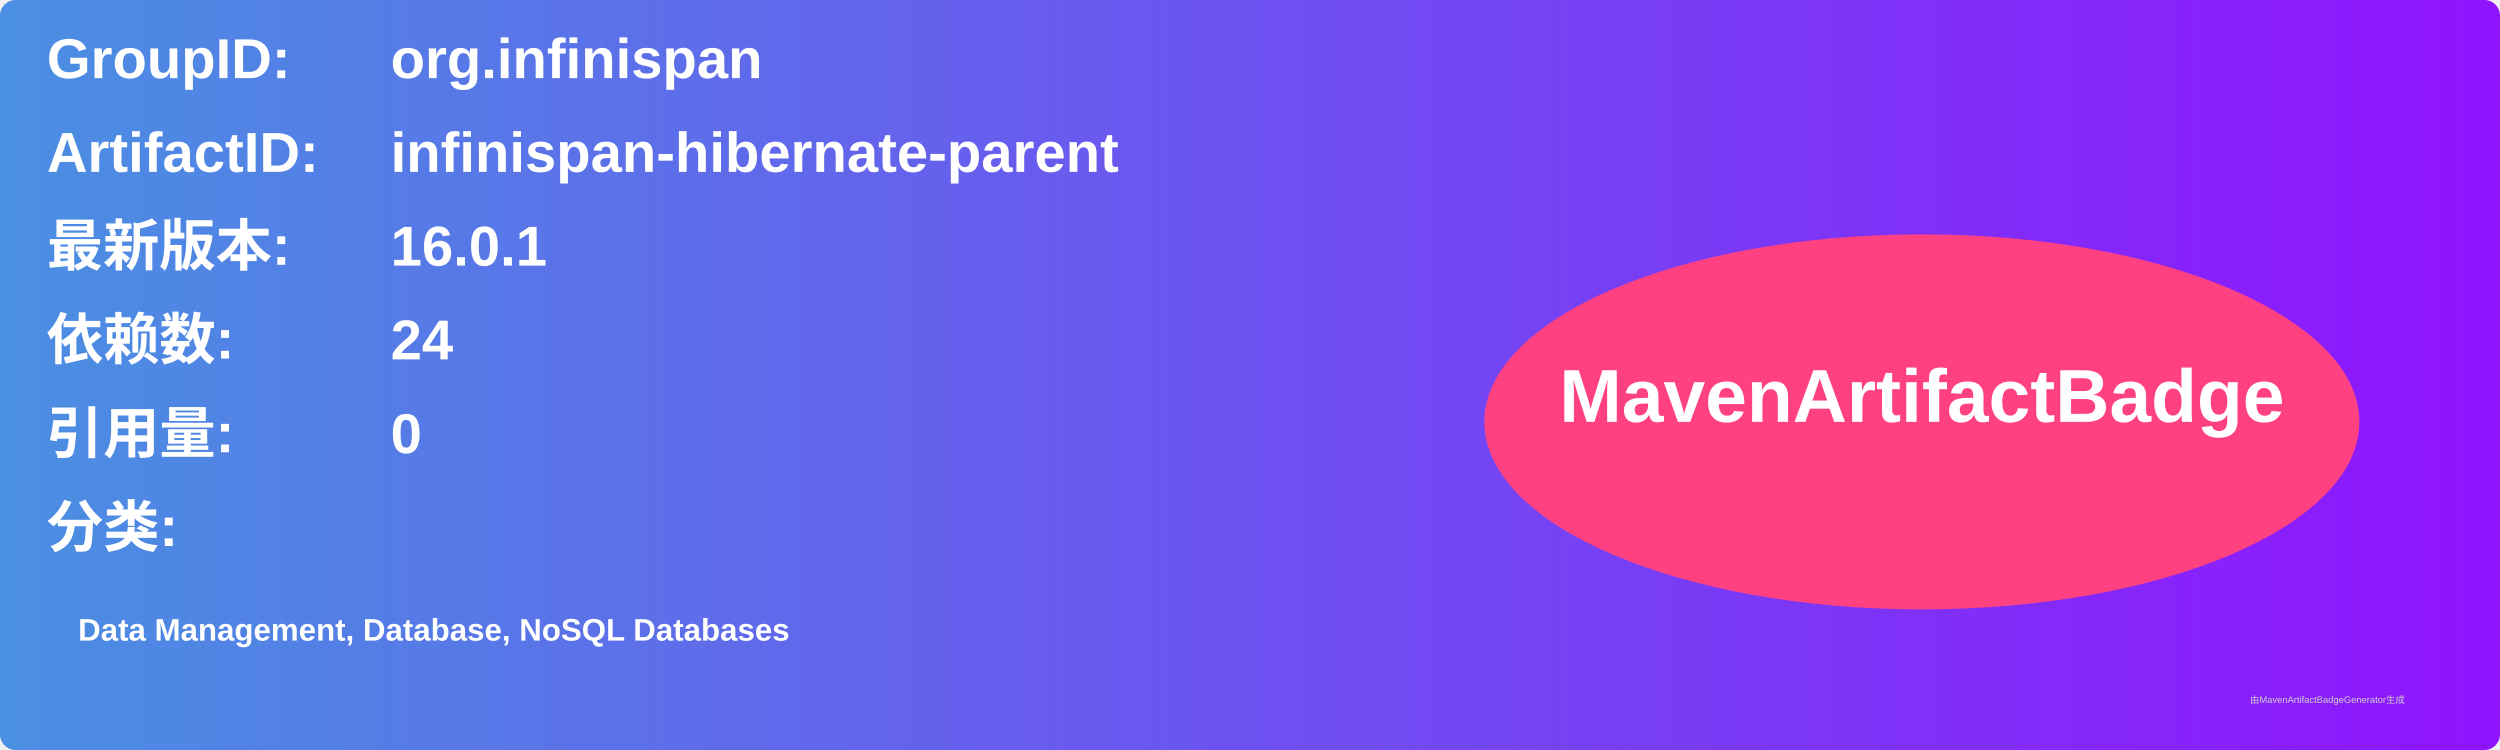
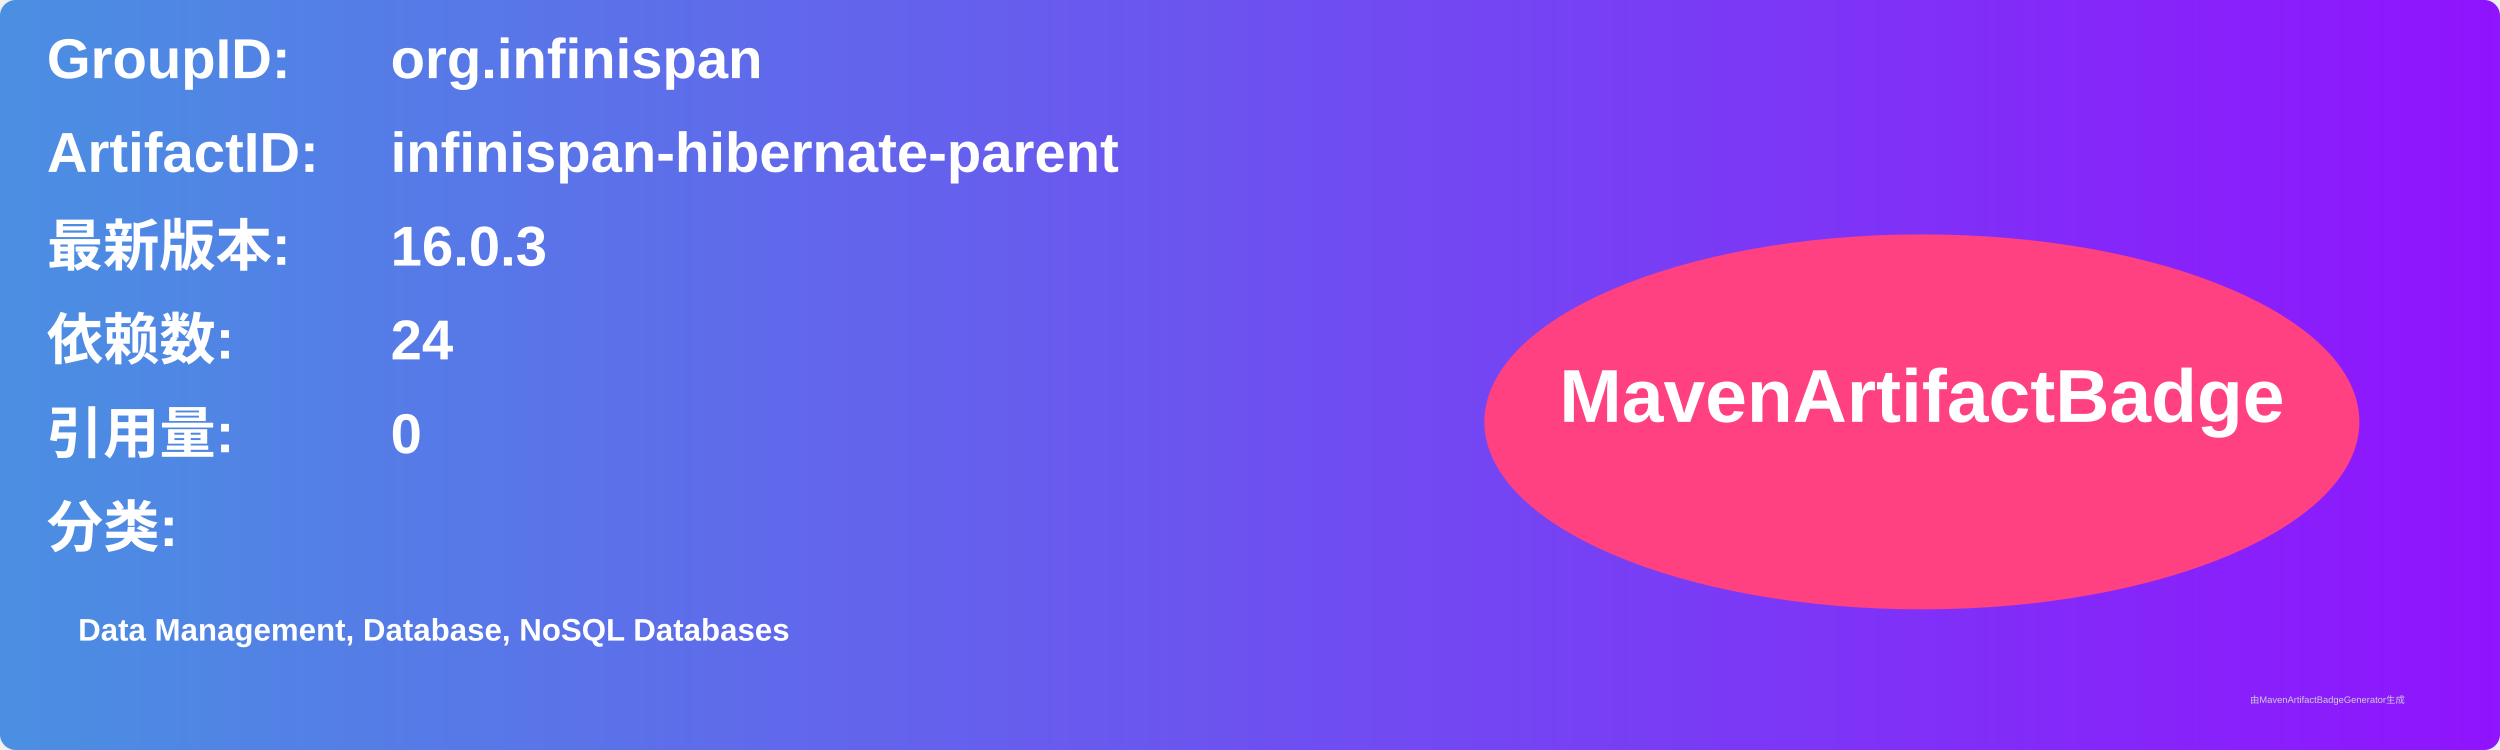
<svg xmlns="http://www.w3.org/2000/svg" width="800" height="240" viewBox="0 0 800 240">
  <linearGradient id="grad" x1="0%" y1="0%" x2="100%" y2="0%">
    <stop offset="0%" stop-color="#4a90e2" />
    <stop offset="100%" stop-color="#9013fe" />
  </linearGradient>
  <rect width="100%" height="100%" rx="5" ry="5" fill="url(#grad)" />
  <g transform="translate(15, 15)">
    <text x="0" y="10" font-family="Arial" font-size="18" fill="white" font-weight="bold" width="260">GroupID:</text>
    <text x="110" y="10" font-family="Arial" font-size="18" fill="white" font-weight="bold" width="460">org.infinispan</text>
    <text x="0" y="40" font-family="Arial" font-size="18" fill="white" font-weight="bold" width="260">ArtifactID:</text>
    <text x="110" y="40" font-family="Arial" font-size="18" fill="white" font-weight="bold" width="460">infinispan-hibernate-parent</text>
    <text x="0" y="70" font-family="Arial" font-size="18" fill="white" font-weight="bold">最新版本:</text>
    <text x="110" y="70" font-family="Arial" font-size="18" fill="white" font-weight="bold">
-       <tspan font-weight="bold">16.0.1</tspan>
+       <tspan font-weight="bold">16.0.3</tspan>
    </text>
    <text x="0" y="100" font-family="Arial" font-size="18" fill="white" font-weight="bold">依赖数: </text>
    <text x="110" y="100" font-family="Arial" font-size="18" fill="white">
      <tspan font-weight="bold">24</tspan>
    </text>
    <text x="0" y="130" font-family="Arial" font-size="18" fill="white" font-weight="bold">引用量: </text>
    <text x="110" y="130" font-family="Arial" font-size="18" fill="white">
      <tspan font-weight="bold">0</tspan>
    </text>
    <text x="0" y="160" font-family="Arial" font-size="18" fill="white" font-weight="bold">分类:</text>
    <text x="10" y="190" font-family="Arial" font-size="10" fill="white">
      <tspan font-weight="bold">Data Management, Database, NoSQL Databases</tspan>
    </text>
    <ellipse cx="600" cy="120" rx="140" ry="60" fill="#ff4081" />
    <text x="600" y="120" text-anchor="middle" font-family="Arial" font-size="24" fill="white" font-weight="bold">MavenArtifactBadge</text>
  </g>
  <text x="720" y="225" font-family="Arial" font-size="3" fill="#d0d0d0">由MavenArtifactBadgeGenerator生成</text>
</svg>
